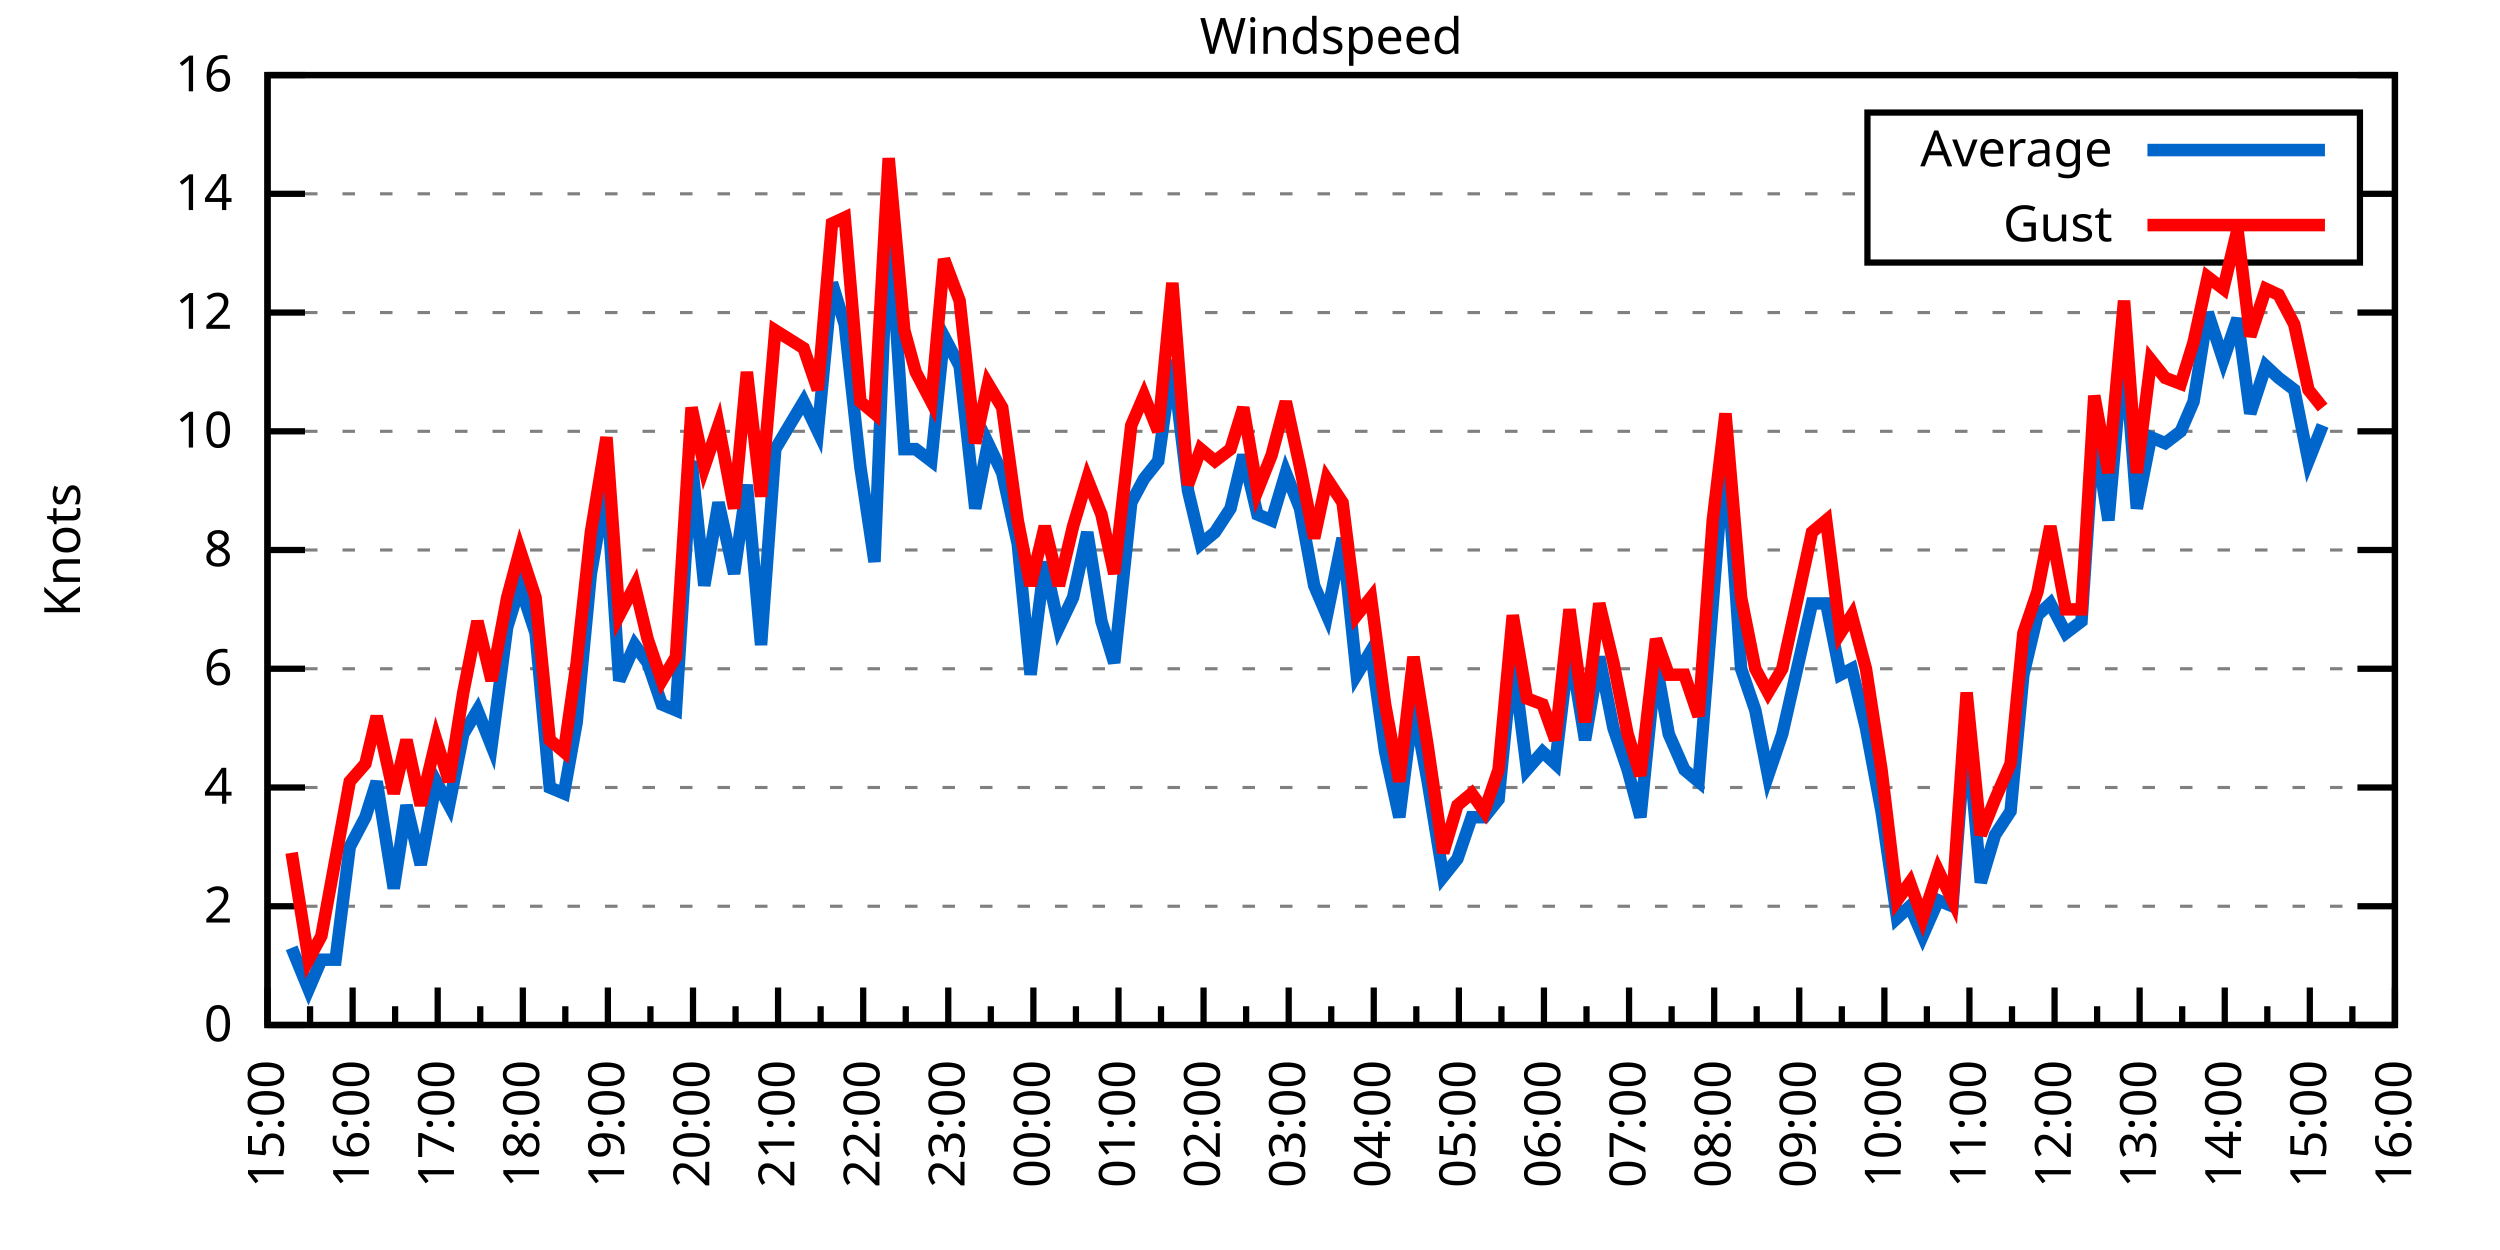
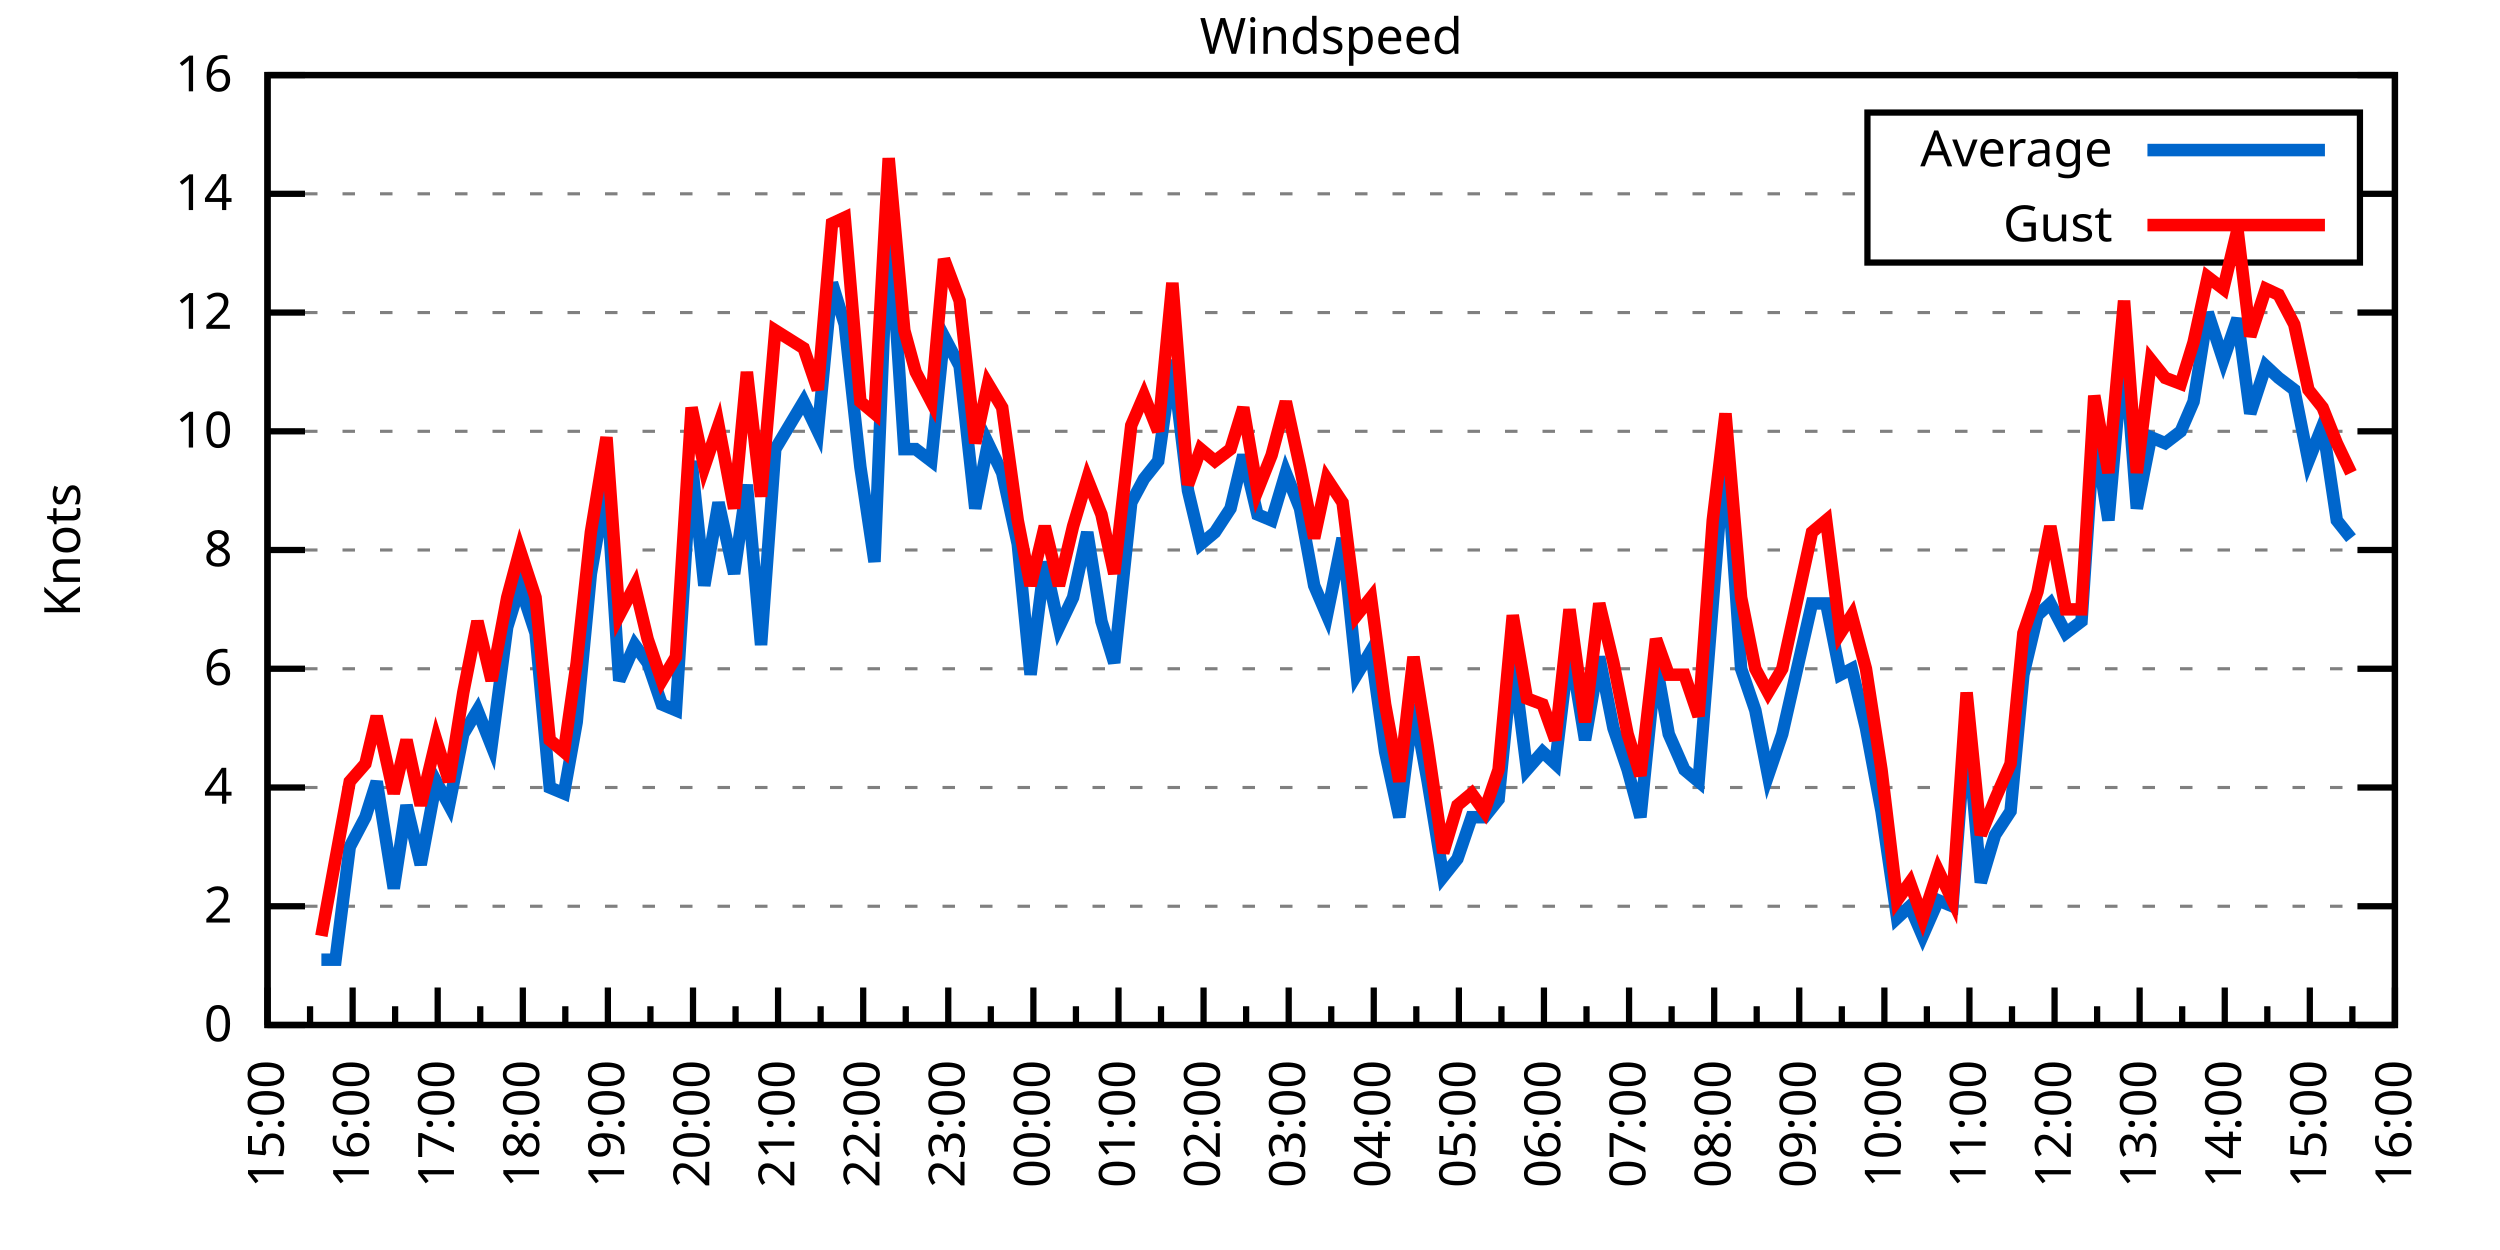
<svg xmlns="http://www.w3.org/2000/svg" xmlns:xlink="http://www.w3.org/1999/xlink" width="400" height="200" viewBox="0 0 400 200">
  <g id="gnuplot_canvas">
    <rect x="0" y="0" width="400" height="200" fill="none" />
    <defs>
      <circle id="gpDot" r="0.5" stroke-width="0.5" stroke="currentColor" />
      <path id="gpPt0" stroke-width="0.333" stroke="currentColor" d="M-1,0 h2 M0,-1 v2" />
      <path id="gpPt1" stroke-width="0.333" stroke="currentColor" d="M-1,-1 L1,1 M1,-1 L-1,1" />
      <path id="gpPt2" stroke-width="0.333" stroke="currentColor" d="M-1,0 L1,0 M0,-1 L0,1 M-1,-1 L1,1 M-1,1 L1,-1" />
      <rect id="gpPt3" stroke-width="0.333" stroke="currentColor" x="-1" y="-1" width="2" height="2" />
      <rect id="gpPt4" stroke-width="0.333" stroke="currentColor" fill="currentColor" x="-1" y="-1" width="2" height="2" />
      <circle id="gpPt5" stroke-width="0.333" stroke="currentColor" cx="0" cy="0" r="1" />
      <use xlink:href="#gpPt5" id="gpPt6" fill="currentColor" stroke="none" />
      <path id="gpPt7" stroke-width="0.333" stroke="currentColor" d="M0,-1.33 L-1.33,0.67 L1.33,0.67 z" />
      <use xlink:href="#gpPt7" id="gpPt8" fill="currentColor" stroke="none" />
      <use xlink:href="#gpPt7" id="gpPt9" stroke="currentColor" transform="rotate(180)" />
      <use xlink:href="#gpPt9" id="gpPt10" fill="currentColor" stroke="none" />
      <use xlink:href="#gpPt3" id="gpPt11" stroke="currentColor" transform="rotate(45)" />
      <use xlink:href="#gpPt11" id="gpPt12" fill="currentColor" stroke="none" />
      <path id="gpPt13" stroke-width="0.333" stroke="currentColor" d="M0,1.330 L1.265,0.411 L0.782,-1.067 L-0.782,-1.076 L-1.265,0.411 z" />
      <use xlink:href="#gpPt13" id="gpPt14" fill="currentColor" stroke="none" />
      <filter id="textbox" filterUnits="objectBoundingBox" x="0" y="0" height="1" width="1">
        <feFlood flood-color="white" flood-opacity="1" result="bgnd" />
        <feComposite in="SourceGraphic" in2="bgnd" operator="atop" />
      </filter>
      <filter id="greybox" filterUnits="objectBoundingBox" x="0" y="0" height="1" width="1">
        <feFlood flood-color="lightgrey" flood-opacity="1" result="grey" />
        <feComposite in="SourceGraphic" in2="grey" operator="atop" />
      </filter>
    </defs>
    <g fill="none" color="white" stroke="currentColor" stroke-width="1.00" stroke-linecap="butt" stroke-linejoin="miter">
</g>
    <g fill="none" color="black" stroke="currentColor" stroke-width="1.00" stroke-linecap="butt" stroke-linejoin="miter">
      <g stroke="none" shape-rendering="crispEdges">
        <polygon fill="rgb(255, 255, 255)" points="42.80,164.00 383.18,164.00 383.18,12.02 42.80,12.02 " />
      </g>
    </g>
    <g fill="none" color="black" stroke="currentColor" stroke-width="1.00" stroke-linecap="butt" stroke-linejoin="miter">
</g>
    <g fill="none" color="black" stroke="black" stroke-width="0.50" stroke-linecap="butt" stroke-linejoin="miter">
</g>
    <g fill="none" color="gray" stroke="currentColor" stroke-width="0.50" stroke-linecap="butt" stroke-linejoin="miter">
      <path stroke="gray" stroke-dasharray="2,4" class="gridline" d="M42.80,164.00 L383.19,164.00  " />
    </g>
    <g fill="none" color="gray" stroke="gray" stroke-width="1.00" stroke-linecap="butt" stroke-linejoin="miter">
</g>
    <g fill="none" color="black" stroke="currentColor" stroke-width="1.00" stroke-linecap="butt" stroke-linejoin="miter">
      <path stroke="black" d="M42.80,164.00 L48.80,164.00 M383.19,164.00 L377.19,164.00  " />
      <g transform="translate(37.20,166.60)" stroke="none" fill="black" font-family="Sans" font-size="8.00" text-anchor="end">
        <text>
          <tspan font-family="Sans"> 0</tspan>
        </text>
      </g>
    </g>
    <g fill="none" color="black" stroke="currentColor" stroke-width="1.00" stroke-linecap="butt" stroke-linejoin="miter">
</g>
    <g fill="none" color="black" stroke="black" stroke-width="0.50" stroke-linecap="butt" stroke-linejoin="miter">
</g>
    <g fill="none" color="gray" stroke="currentColor" stroke-width="0.50" stroke-linecap="butt" stroke-linejoin="miter">
      <path stroke="gray" stroke-dasharray="2,4" class="gridline" d="M42.80,145.00 L383.19,145.00  " />
    </g>
    <g fill="none" color="gray" stroke="gray" stroke-width="1.00" stroke-linecap="butt" stroke-linejoin="miter">
</g>
    <g fill="none" color="black" stroke="currentColor" stroke-width="1.00" stroke-linecap="butt" stroke-linejoin="miter">
      <path stroke="black" d="M42.80,145.00 L48.80,145.00 M383.19,145.00 L377.19,145.00  " />
      <g transform="translate(37.20,147.60)" stroke="none" fill="black" font-family="Sans" font-size="8.00" text-anchor="end">
        <text>
          <tspan font-family="Sans"> 2</tspan>
        </text>
      </g>
    </g>
    <g fill="none" color="black" stroke="currentColor" stroke-width="1.00" stroke-linecap="butt" stroke-linejoin="miter">
</g>
    <g fill="none" color="black" stroke="black" stroke-width="0.50" stroke-linecap="butt" stroke-linejoin="miter">
</g>
    <g fill="none" color="gray" stroke="currentColor" stroke-width="0.50" stroke-linecap="butt" stroke-linejoin="miter">
      <path stroke="gray" stroke-dasharray="2,4" class="gridline" d="M42.80,126.00 L383.19,126.00  " />
    </g>
    <g fill="none" color="gray" stroke="gray" stroke-width="1.00" stroke-linecap="butt" stroke-linejoin="miter">
</g>
    <g fill="none" color="black" stroke="currentColor" stroke-width="1.00" stroke-linecap="butt" stroke-linejoin="miter">
      <path stroke="black" d="M42.80,126.00 L48.80,126.00 M383.19,126.00 L377.19,126.00  " />
      <g transform="translate(37.20,128.60)" stroke="none" fill="black" font-family="Sans" font-size="8.00" text-anchor="end">
        <text>
          <tspan font-family="Sans"> 4</tspan>
        </text>
      </g>
    </g>
    <g fill="none" color="black" stroke="currentColor" stroke-width="1.00" stroke-linecap="butt" stroke-linejoin="miter">
</g>
    <g fill="none" color="black" stroke="black" stroke-width="0.50" stroke-linecap="butt" stroke-linejoin="miter">
</g>
    <g fill="none" color="gray" stroke="currentColor" stroke-width="0.50" stroke-linecap="butt" stroke-linejoin="miter">
      <path stroke="gray" stroke-dasharray="2,4" class="gridline" d="M42.80,107.00 L383.19,107.00  " />
    </g>
    <g fill="none" color="gray" stroke="gray" stroke-width="1.00" stroke-linecap="butt" stroke-linejoin="miter">
</g>
    <g fill="none" color="black" stroke="currentColor" stroke-width="1.00" stroke-linecap="butt" stroke-linejoin="miter">
      <path stroke="black" d="M42.80,107.00 L48.80,107.00 M383.19,107.00 L377.19,107.00  " />
      <g transform="translate(37.20,109.60)" stroke="none" fill="black" font-family="Sans" font-size="8.00" text-anchor="end">
        <text>
          <tspan font-family="Sans"> 6</tspan>
        </text>
      </g>
    </g>
    <g fill="none" color="black" stroke="currentColor" stroke-width="1.00" stroke-linecap="butt" stroke-linejoin="miter">
</g>
    <g fill="none" color="black" stroke="black" stroke-width="0.50" stroke-linecap="butt" stroke-linejoin="miter">
</g>
    <g fill="none" color="gray" stroke="currentColor" stroke-width="0.50" stroke-linecap="butt" stroke-linejoin="miter">
      <path stroke="gray" stroke-dasharray="2,4" class="gridline" d="M42.80,88.00 L383.19,88.00  " />
    </g>
    <g fill="none" color="gray" stroke="gray" stroke-width="1.00" stroke-linecap="butt" stroke-linejoin="miter">
</g>
    <g fill="none" color="black" stroke="currentColor" stroke-width="1.00" stroke-linecap="butt" stroke-linejoin="miter">
      <path stroke="black" d="M42.80,88.00 L48.80,88.00 M383.19,88.00 L377.19,88.00  " />
      <g transform="translate(37.20,90.60)" stroke="none" fill="black" font-family="Sans" font-size="8.00" text-anchor="end">
        <text>
          <tspan font-family="Sans"> 8</tspan>
        </text>
      </g>
    </g>
    <g fill="none" color="black" stroke="currentColor" stroke-width="1.00" stroke-linecap="butt" stroke-linejoin="miter">
</g>
    <g fill="none" color="black" stroke="black" stroke-width="0.50" stroke-linecap="butt" stroke-linejoin="miter">
</g>
    <g fill="none" color="gray" stroke="currentColor" stroke-width="0.50" stroke-linecap="butt" stroke-linejoin="miter">
      <path stroke="gray" stroke-dasharray="2,4" class="gridline" d="M42.80,69.01 L383.19,69.01  " />
    </g>
    <g fill="none" color="gray" stroke="gray" stroke-width="1.00" stroke-linecap="butt" stroke-linejoin="miter">
</g>
    <g fill="none" color="black" stroke="currentColor" stroke-width="1.00" stroke-linecap="butt" stroke-linejoin="miter">
      <path stroke="black" d="M42.80,69.01 L48.80,69.01 M383.19,69.01 L377.19,69.01  " />
      <g transform="translate(37.20,71.61)" stroke="none" fill="black" font-family="Sans" font-size="8.00" text-anchor="end">
        <text>
          <tspan font-family="Sans"> 10</tspan>
        </text>
      </g>
    </g>
    <g fill="none" color="black" stroke="currentColor" stroke-width="1.00" stroke-linecap="butt" stroke-linejoin="miter">
</g>
    <g fill="none" color="black" stroke="black" stroke-width="0.50" stroke-linecap="butt" stroke-linejoin="miter">
</g>
    <g fill="none" color="gray" stroke="currentColor" stroke-width="0.50" stroke-linecap="butt" stroke-linejoin="miter">
      <path stroke="gray" stroke-dasharray="2,4" class="gridline" d="M42.80,50.01 L383.19,50.01  " />
    </g>
    <g fill="none" color="gray" stroke="gray" stroke-width="1.00" stroke-linecap="butt" stroke-linejoin="miter">
</g>
    <g fill="none" color="black" stroke="currentColor" stroke-width="1.00" stroke-linecap="butt" stroke-linejoin="miter">
      <path stroke="black" d="M42.80,50.01 L48.80,50.01 M383.19,50.01 L377.19,50.01  " />
      <g transform="translate(37.20,52.61)" stroke="none" fill="black" font-family="Sans" font-size="8.00" text-anchor="end">
        <text>
          <tspan font-family="Sans"> 12</tspan>
        </text>
      </g>
    </g>
    <g fill="none" color="black" stroke="currentColor" stroke-width="1.00" stroke-linecap="butt" stroke-linejoin="miter">
</g>
    <g fill="none" color="black" stroke="black" stroke-width="0.50" stroke-linecap="butt" stroke-linejoin="miter">
</g>
    <g fill="none" color="gray" stroke="currentColor" stroke-width="0.50" stroke-linecap="butt" stroke-linejoin="miter">
      <path stroke="gray" stroke-dasharray="2,4" class="gridline" d="M42.80,31.01 L298.79,31.01 M377.59,31.01 L383.19,31.01  " />
    </g>
    <g fill="none" color="gray" stroke="gray" stroke-width="1.00" stroke-linecap="butt" stroke-linejoin="miter">
</g>
    <g fill="none" color="black" stroke="currentColor" stroke-width="1.00" stroke-linecap="butt" stroke-linejoin="miter">
      <path stroke="black" d="M42.80,31.01 L48.80,31.01 M383.19,31.01 L377.19,31.01  " />
      <g transform="translate(37.20,33.61)" stroke="none" fill="black" font-family="Sans" font-size="8.00" text-anchor="end">
        <text>
          <tspan font-family="Sans"> 14</tspan>
        </text>
      </g>
    </g>
    <g fill="none" color="black" stroke="currentColor" stroke-width="1.00" stroke-linecap="butt" stroke-linejoin="miter">
</g>
    <g fill="none" color="black" stroke="black" stroke-width="0.50" stroke-linecap="butt" stroke-linejoin="miter">
</g>
    <g fill="none" color="gray" stroke="currentColor" stroke-width="0.50" stroke-linecap="butt" stroke-linejoin="miter">
      <path stroke="gray" stroke-dasharray="2,4" class="gridline" d="M42.80,12.01 L383.19,12.01  " />
    </g>
    <g fill="none" color="gray" stroke="gray" stroke-width="1.00" stroke-linecap="butt" stroke-linejoin="miter">
</g>
    <g fill="none" color="black" stroke="currentColor" stroke-width="1.00" stroke-linecap="butt" stroke-linejoin="miter">
      <path stroke="black" d="M42.80,12.01 L48.80,12.01 M383.19,12.01 L377.19,12.01  " />
      <g transform="translate(37.20,14.61)" stroke="none" fill="black" font-family="Sans" font-size="8.00" text-anchor="end">
        <text>
          <tspan font-family="Sans"> 16</tspan>
        </text>
      </g>
    </g>
    <g fill="none" color="black" stroke="currentColor" stroke-width="1.00" stroke-linecap="butt" stroke-linejoin="miter">
      <path stroke="black" d="M42.80,164.00 L42.80,158.00  " />
      <g transform="translate(45.40,169.60) rotate(270)" stroke="none" fill="black" font-family="Sans" font-size="8.00" text-anchor="end">
        <text>
          <tspan font-family="Sans">15:00</tspan>
        </text>
      </g>
    </g>
    <g fill="none" color="black" stroke="currentColor" stroke-width="1.00" stroke-linecap="butt" stroke-linejoin="miter">
      <path stroke="black" d="M49.61,164.00 L49.61,161.00 M56.42,164.00 L56.42,158.00  " />
      <g transform="translate(59.02,169.60) rotate(270)" stroke="none" fill="black" font-family="Sans" font-size="8.00" text-anchor="end">
        <text>
          <tspan font-family="Sans">16:00</tspan>
        </text>
      </g>
    </g>
    <g fill="none" color="black" stroke="currentColor" stroke-width="1.00" stroke-linecap="butt" stroke-linejoin="miter">
      <path stroke="black" d="M63.22,164.00 L63.22,161.00 M70.03,164.00 L70.03,158.00  " />
      <g transform="translate(72.63,169.60) rotate(270)" stroke="none" fill="black" font-family="Sans" font-size="8.00" text-anchor="end">
        <text>
          <tspan font-family="Sans">17:00</tspan>
        </text>
      </g>
    </g>
    <g fill="none" color="black" stroke="currentColor" stroke-width="1.00" stroke-linecap="butt" stroke-linejoin="miter">
      <path stroke="black" d="M76.84,164.00 L76.84,161.00 M83.65,164.00 L83.65,158.00  " />
      <g transform="translate(86.25,169.60) rotate(270)" stroke="none" fill="black" font-family="Sans" font-size="8.00" text-anchor="end">
        <text>
          <tspan font-family="Sans">18:00</tspan>
        </text>
      </g>
    </g>
    <g fill="none" color="black" stroke="currentColor" stroke-width="1.00" stroke-linecap="butt" stroke-linejoin="miter">
      <path stroke="black" d="M90.45,164.00 L90.45,161.00 M97.26,164.00 L97.26,158.00  " />
      <g transform="translate(99.86,169.60) rotate(270)" stroke="none" fill="black" font-family="Sans" font-size="8.00" text-anchor="end">
        <text>
          <tspan font-family="Sans">19:00</tspan>
        </text>
      </g>
    </g>
    <g fill="none" color="black" stroke="currentColor" stroke-width="1.00" stroke-linecap="butt" stroke-linejoin="miter">
      <path stroke="black" d="M104.07,164.00 L104.07,161.00 M110.88,164.00 L110.88,158.00  " />
      <g transform="translate(113.48,169.60) rotate(270)" stroke="none" fill="black" font-family="Sans" font-size="8.00" text-anchor="end">
        <text>
          <tspan font-family="Sans">20:00</tspan>
        </text>
      </g>
    </g>
    <g fill="none" color="black" stroke="currentColor" stroke-width="1.00" stroke-linecap="butt" stroke-linejoin="miter">
      <path stroke="black" d="M117.69,164.00 L117.69,161.00 M124.49,164.00 L124.49,158.00  " />
      <g transform="translate(127.09,169.60) rotate(270)" stroke="none" fill="black" font-family="Sans" font-size="8.00" text-anchor="end">
        <text>
          <tspan font-family="Sans">21:00</tspan>
        </text>
      </g>
    </g>
    <g fill="none" color="black" stroke="currentColor" stroke-width="1.00" stroke-linecap="butt" stroke-linejoin="miter">
      <path stroke="black" d="M131.30,164.00 L131.30,161.00 M138.11,164.00 L138.11,158.00  " />
      <g transform="translate(140.71,169.60) rotate(270)" stroke="none" fill="black" font-family="Sans" font-size="8.00" text-anchor="end">
        <text>
          <tspan font-family="Sans">22:00</tspan>
        </text>
      </g>
    </g>
    <g fill="none" color="black" stroke="currentColor" stroke-width="1.00" stroke-linecap="butt" stroke-linejoin="miter">
      <path stroke="black" d="M144.92,164.00 L144.92,161.00 M151.72,164.00 L151.72,158.00  " />
      <g transform="translate(154.32,169.60) rotate(270)" stroke="none" fill="black" font-family="Sans" font-size="8.00" text-anchor="end">
        <text>
          <tspan font-family="Sans">23:00</tspan>
        </text>
      </g>
    </g>
    <g fill="none" color="black" stroke="currentColor" stroke-width="1.00" stroke-linecap="butt" stroke-linejoin="miter">
      <path stroke="black" d="M158.53,164.00 L158.53,161.00 M165.34,164.00 L165.34,158.00  " />
      <g transform="translate(167.94,169.60) rotate(270)" stroke="none" fill="black" font-family="Sans" font-size="8.00" text-anchor="end">
        <text>
          <tspan font-family="Sans">00:00</tspan>
        </text>
      </g>
    </g>
    <g fill="none" color="black" stroke="currentColor" stroke-width="1.00" stroke-linecap="butt" stroke-linejoin="miter">
      <path stroke="black" d="M172.15,164.00 L172.15,161.00 M178.96,164.00 L178.96,158.00  " />
      <g transform="translate(181.56,169.60) rotate(270)" stroke="none" fill="black" font-family="Sans" font-size="8.00" text-anchor="end">
        <text>
          <tspan font-family="Sans">01:00</tspan>
        </text>
      </g>
    </g>
    <g fill="none" color="black" stroke="currentColor" stroke-width="1.00" stroke-linecap="butt" stroke-linejoin="miter">
      <path stroke="black" d="M185.76,164.00 L185.76,161.00 M192.57,164.00 L192.57,158.00  " />
      <g transform="translate(195.17,169.60) rotate(270)" stroke="none" fill="black" font-family="Sans" font-size="8.00" text-anchor="end">
        <text>
          <tspan font-family="Sans">02:00</tspan>
        </text>
      </g>
    </g>
    <g fill="none" color="black" stroke="currentColor" stroke-width="1.00" stroke-linecap="butt" stroke-linejoin="miter">
      <path stroke="black" d="M199.38,164.00 L199.38,161.00 M206.19,164.00 L206.19,158.00  " />
      <g transform="translate(208.79,169.60) rotate(270)" stroke="none" fill="black" font-family="Sans" font-size="8.00" text-anchor="end">
        <text>
          <tspan font-family="Sans">03:00</tspan>
        </text>
      </g>
    </g>
    <g fill="none" color="black" stroke="currentColor" stroke-width="1.00" stroke-linecap="butt" stroke-linejoin="miter">
      <path stroke="black" d="M213.00,164.00 L213.00,161.00 M219.80,164.00 L219.80,158.00  " />
      <g transform="translate(222.40,169.60) rotate(270)" stroke="none" fill="black" font-family="Sans" font-size="8.00" text-anchor="end">
        <text>
          <tspan font-family="Sans">04:00</tspan>
        </text>
      </g>
    </g>
    <g fill="none" color="black" stroke="currentColor" stroke-width="1.00" stroke-linecap="butt" stroke-linejoin="miter">
      <path stroke="black" d="M226.61,164.00 L226.61,161.00 M233.42,164.00 L233.42,158.00  " />
      <g transform="translate(236.02,169.60) rotate(270)" stroke="none" fill="black" font-family="Sans" font-size="8.00" text-anchor="end">
        <text>
          <tspan font-family="Sans">05:00</tspan>
        </text>
      </g>
    </g>
    <g fill="none" color="black" stroke="currentColor" stroke-width="1.00" stroke-linecap="butt" stroke-linejoin="miter">
      <path stroke="black" d="M240.23,164.00 L240.23,161.00 M247.03,164.00 L247.03,158.00  " />
      <g transform="translate(249.63,169.60) rotate(270)" stroke="none" fill="black" font-family="Sans" font-size="8.00" text-anchor="end">
        <text>
          <tspan font-family="Sans">06:00</tspan>
        </text>
      </g>
    </g>
    <g fill="none" color="black" stroke="currentColor" stroke-width="1.00" stroke-linecap="butt" stroke-linejoin="miter">
      <path stroke="black" d="M253.84,164.00 L253.84,161.00 M260.65,164.00 L260.65,158.00  " />
      <g transform="translate(263.25,169.60) rotate(270)" stroke="none" fill="black" font-family="Sans" font-size="8.00" text-anchor="end">
        <text>
          <tspan font-family="Sans">07:00</tspan>
        </text>
      </g>
    </g>
    <g fill="none" color="black" stroke="currentColor" stroke-width="1.00" stroke-linecap="butt" stroke-linejoin="miter">
      <path stroke="black" d="M267.46,164.00 L267.46,161.00 M274.27,164.00 L274.27,158.00  " />
      <g transform="translate(276.87,169.60) rotate(270)" stroke="none" fill="black" font-family="Sans" font-size="8.00" text-anchor="end">
        <text>
          <tspan font-family="Sans">08:00</tspan>
        </text>
      </g>
    </g>
    <g fill="none" color="black" stroke="currentColor" stroke-width="1.00" stroke-linecap="butt" stroke-linejoin="miter">
      <path stroke="black" d="M281.07,164.00 L281.07,161.00 M287.88,164.00 L287.88,158.00  " />
      <g transform="translate(290.48,169.60) rotate(270)" stroke="none" fill="black" font-family="Sans" font-size="8.00" text-anchor="end">
        <text>
          <tspan font-family="Sans">09:00</tspan>
        </text>
      </g>
    </g>
    <g fill="none" color="black" stroke="currentColor" stroke-width="1.00" stroke-linecap="butt" stroke-linejoin="miter">
      <path stroke="black" d="M294.69,164.00 L294.69,161.00 M301.50,164.00 L301.50,158.00  " />
      <g transform="translate(304.10,169.60) rotate(270)" stroke="none" fill="black" font-family="Sans" font-size="8.00" text-anchor="end">
        <text>
          <tspan font-family="Sans">10:00</tspan>
        </text>
      </g>
    </g>
    <g fill="none" color="black" stroke="currentColor" stroke-width="1.00" stroke-linecap="butt" stroke-linejoin="miter">
      <path stroke="black" d="M308.30,164.00 L308.30,161.00 M315.11,164.00 L315.11,158.00  " />
      <g transform="translate(317.71,169.60) rotate(270)" stroke="none" fill="black" font-family="Sans" font-size="8.00" text-anchor="end">
        <text>
          <tspan font-family="Sans">11:00</tspan>
        </text>
      </g>
    </g>
    <g fill="none" color="black" stroke="currentColor" stroke-width="1.00" stroke-linecap="butt" stroke-linejoin="miter">
      <path stroke="black" d="M321.92,164.00 L321.92,161.00 M328.73,164.00 L328.73,158.00  " />
      <g transform="translate(331.33,169.60) rotate(270)" stroke="none" fill="black" font-family="Sans" font-size="8.00" text-anchor="end">
        <text>
          <tspan font-family="Sans">12:00</tspan>
        </text>
      </g>
    </g>
    <g fill="none" color="black" stroke="currentColor" stroke-width="1.00" stroke-linecap="butt" stroke-linejoin="miter">
      <path stroke="black" d="M335.54,164.00 L335.54,161.00 M342.34,164.00 L342.34,158.00  " />
      <g transform="translate(344.94,169.60) rotate(270)" stroke="none" fill="black" font-family="Sans" font-size="8.00" text-anchor="end">
        <text>
          <tspan font-family="Sans">13:00</tspan>
        </text>
      </g>
    </g>
    <g fill="none" color="black" stroke="currentColor" stroke-width="1.00" stroke-linecap="butt" stroke-linejoin="miter">
      <path stroke="black" d="M349.15,164.00 L349.15,161.00 M355.96,164.00 L355.96,158.00  " />
      <g transform="translate(358.56,169.60) rotate(270)" stroke="none" fill="black" font-family="Sans" font-size="8.00" text-anchor="end">
        <text>
          <tspan font-family="Sans">14:00</tspan>
        </text>
      </g>
    </g>
    <g fill="none" color="black" stroke="currentColor" stroke-width="1.00" stroke-linecap="butt" stroke-linejoin="miter">
      <path stroke="black" d="M362.77,164.00 L362.77,161.00 M369.57,164.00 L369.57,158.00  " />
      <g transform="translate(372.17,169.60) rotate(270)" stroke="none" fill="black" font-family="Sans" font-size="8.00" text-anchor="end">
        <text>
          <tspan font-family="Sans">15:00</tspan>
        </text>
      </g>
    </g>
    <g fill="none" color="black" stroke="currentColor" stroke-width="1.00" stroke-linecap="butt" stroke-linejoin="miter">
      <path stroke="black" d="M376.38,164.00 L376.38,161.00 M383.19,164.00 L383.19,158.00  " />
      <g transform="translate(385.79,169.60) rotate(270)" stroke="none" fill="black" font-family="Sans" font-size="8.00" text-anchor="end">
        <text>
          <tspan font-family="Sans">16:00</tspan>
        </text>
      </g>
    </g>
    <g fill="none" color="black" stroke="currentColor" stroke-width="1.00" stroke-linecap="butt" stroke-linejoin="miter">
</g>
    <g fill="none" color="black" stroke="currentColor" stroke-width="1.00" stroke-linecap="butt" stroke-linejoin="miter">
      <path stroke="black" d="M42.80,12.01 L42.80,164.00 L383.19,164.00 L383.19,12.01 L42.80,12.01 Z  " />
    </g>
    <g fill="none" color="black" stroke="currentColor" stroke-width="1.00" stroke-linecap="butt" stroke-linejoin="miter">
      <g transform="translate(12.80,88.01) rotate(270)" stroke="none" fill="black" font-family="Sans" font-size="8.00" text-anchor="middle">
        <text>
          <tspan font-family="Sans">Knots</tspan>
        </text>
      </g>
    </g>
    <g fill="none" color="black" stroke="currentColor" stroke-width="1.00" stroke-linecap="butt" stroke-linejoin="miter">
</g>
    <g fill="none" color="black" stroke="currentColor" stroke-width="1.00" stroke-linecap="butt" stroke-linejoin="miter">
      <path stroke="black" d="M298.79,42.01 L298.79,18.01 L377.59,18.01 L377.59,42.01 L298.79,42.01 Z  " />
    </g>
    <g id="Windspeed_plot_1">
      <g fill="none" color="white" stroke="black" stroke-width="2.00" stroke-linecap="butt" stroke-linejoin="miter">
</g>
      <g fill="none" color="black" stroke="currentColor" stroke-width="2.00" stroke-linecap="butt" stroke-linejoin="miter">
        <g transform="translate(337.99,26.61)" stroke="none" fill="black" font-family="Sans" font-size="8.00" text-anchor="end">
          <text>
            <tspan font-family="Sans">Average</tspan>
          </text>
        </g>
      </g>
      <g fill="none" color="black" stroke="currentColor" stroke-width="2.00" stroke-linecap="butt" stroke-linejoin="miter">
-         <path stroke="rgb(  0, 102, 204)" d="M343.59,24.01 L371.99,24.01 M46.66,151.65 L49.38,158.30 L51.42,153.55 L53.69,153.55 L55.96,135.50 L58.46,130.75   L60.27,125.05 L63.00,142.15 L65.04,128.85 L67.31,138.35 L69.80,125.05 L71.85,128.85 L74.12,117.45 L76.39,113.65   L78.65,119.35 L81.15,100.35 L83.19,93.70 L85.69,101.30 L87.96,126.00 L90.23,126.95 L92.27,115.55 L94.54,91.80   L97.04,77.56 L99.08,108.90 L101.57,103.20 L103.62,106.05 L105.89,112.70 L108.15,113.65 L110.65,73.76 L112.69,93.70   L114.96,80.41 L117.46,91.80 L119.50,77.56 L121.77,103.20 L124.04,71.86 L128.58,64.26 L130.85,69.01 L133.12,45.26   L135.16,51.91 L137.66,74.71 L139.92,89.90 L142.19,33.86 L144.69,71.86 L146.51,71.86 L149.00,73.76 L151.04,53.81   L153.54,58.56 L156.04,81.36 L158.08,70.91 L160.35,75.66 L162.84,87.06 L164.89,107.95 L167.16,89.90 L169.43,100.35   L171.69,95.60 L173.96,85.16 L176.23,99.40 L178.28,106.05 L181.00,80.41 L183.04,76.61 L185.31,73.76 L187.58,57.61   L190.08,78.51 L192.12,87.06 L194.39,85.16 L196.88,81.36 L198.93,72.81 L201.19,82.31 L203.46,83.26 L205.73,75.66   L208.00,81.36 L210.27,93.70 L212.31,98.45 L214.81,86.11 L217.08,107.95 L219.35,104.15 L221.62,120.30 L223.89,130.75   L226.16,112.70 L228.43,125.05 L230.92,140.25 L233.19,137.40 L235.46,130.75 L237.50,130.75 L239.77,127.90 L242.04,105.10   L244.31,123.15 L246.81,120.30 L248.85,122.20 L251.12,103.20 L253.61,118.40 L255.88,105.10 L258.15,116.50 L260.42,123.15   L262.47,130.75 L264.96,106.05 L267.00,117.45 L269.50,123.15 L271.77,125.05 L274.04,96.55 L276.08,70.91 L278.58,107.00   L280.85,113.65 L282.89,124.10 L285.16,117.45 L289.92,96.55 L292.19,96.55 L294.46,107.95 L296.28,107.00 L298.55,116.50   L301.04,129.80 L303.54,146.90 L305.58,145.00 L307.62,149.75 L310.12,144.05 L312.39,145.00 L314.66,115.55 L316.93,141.20   L319.20,133.60 L321.69,129.80 L323.74,107.95 L326.00,98.45 L328.05,96.55 L330.54,101.30 L333.04,99.40 L335.08,69.01   L337.35,83.26 L339.85,54.76 L341.89,81.36 L344.16,69.96 L346.43,70.91 L348.92,69.01 L350.97,64.26 L353.24,50.01   L355.73,57.61 L358.00,50.96 L360.04,66.16 L362.54,58.56 L364.58,60.46 L367.08,62.36 L369.35,73.76 L371.62,68.06    " />
+         <path stroke="rgb(  0, 102, 204)" d="M343.59,24.01 L371.99,24.01 M51.42,153.55 L53.69,153.55 L55.96,135.50 L58.46,130.75 L60.27,125.05 L63.00,142.15   L65.04,128.85 L67.31,138.35 L69.80,125.05 L71.85,128.85 L74.12,117.45 L76.39,113.65 L78.65,119.35 L81.15,100.35   L83.19,93.70 L85.69,101.30 L87.96,126.00 L90.23,126.95 L92.27,115.55 L94.54,91.80 L97.04,77.56 L99.08,108.90   L101.57,103.20 L103.62,106.05 L105.89,112.70 L108.15,113.65 L110.65,73.76 L112.69,93.70 L114.96,80.41 L117.46,91.80   L119.50,77.56 L121.77,103.20 L124.04,71.86 L128.58,64.26 L130.85,69.01 L133.12,45.26 L135.16,51.91 L137.66,74.71   L139.92,89.90 L142.19,33.86 L144.69,71.86 L146.51,71.86 L149.00,73.76 L151.04,53.81 L153.54,58.56 L156.04,81.36   L158.08,70.91 L160.35,75.66 L162.84,87.06 L164.89,107.95 L167.16,89.90 L169.43,100.35 L171.69,95.60 L173.96,85.16   L176.23,99.40 L178.28,106.05 L181.00,80.41 L183.04,76.61 L185.31,73.76 L187.58,57.61 L190.08,78.51 L192.12,87.06   L194.39,85.16 L196.88,81.36 L198.93,72.81 L201.19,82.31 L203.46,83.26 L205.73,75.66 L208.00,81.36 L210.27,93.70   L212.31,98.45 L214.81,86.11 L217.08,107.95 L219.35,104.15 L221.62,120.30 L223.89,130.75 L226.16,112.70 L228.43,125.05   L230.92,140.25 L233.19,137.40 L235.46,130.75 L237.50,130.75 L239.77,127.90 L242.04,105.10 L244.31,123.15 L246.81,120.30   L248.85,122.20 L251.12,103.20 L253.61,118.40 L255.88,105.10 L258.15,116.50 L260.42,123.15 L262.47,130.75 L264.96,106.05   L267.00,117.45 L269.50,123.15 L271.77,125.05 L274.04,96.55 L276.08,70.91 L278.58,107.00 L280.85,113.65 L282.89,124.10   L285.16,117.45 L289.92,96.55 L292.19,96.55 L294.46,107.95 L296.28,107.00 L298.55,116.50 L301.04,129.80 L303.54,146.90   L305.58,145.00 L307.62,149.75 L310.12,144.05 L312.39,145.00 L314.66,115.55 L316.93,141.20 L319.20,133.60 L321.69,129.80   L323.74,107.95 L326.00,98.45 L328.05,96.55 L330.54,101.30 L333.04,99.40 L335.08,69.01 L337.35,83.26 L339.85,54.76   L341.89,81.36 L344.16,69.96 L346.43,70.91 L348.92,69.01 L350.97,64.26 L353.24,50.01 L355.73,57.61 L358.00,50.96   L360.04,66.16 L362.54,58.56 L364.58,60.46 L367.08,62.36 L369.35,73.76 L371.62,68.06 L373.89,83.26 L376.16,86.11    " />
      </g>
    </g>
    <g id="Windspeed_plot_2">
      <g fill="none" color="black" stroke="currentColor" stroke-width="2.00" stroke-linecap="butt" stroke-linejoin="miter">
        <g transform="translate(337.99,38.61)" stroke="none" fill="black" font-family="Sans" font-size="8.00" text-anchor="end">
          <text>
            <tspan font-family="Sans">Gust</tspan>
          </text>
        </g>
      </g>
      <g fill="none" color="black" stroke="currentColor" stroke-width="2.00" stroke-linecap="butt" stroke-linejoin="miter">
-         <path stroke="rgb(255,   0,   0)" d="M343.59,36.01 L371.99,36.01 M46.66,136.45 L49.38,153.55 L51.42,149.75 L53.69,137.40 L55.96,125.05 L58.46,122.20   L60.27,114.60 L63.00,126.95 L65.04,118.40 L67.31,128.85 L69.80,118.40 L71.85,125.05 L74.12,110.80 L76.39,99.40   L78.65,108.90 L81.15,95.60 L83.19,88.00 L85.69,95.60 L87.96,118.40 L90.23,120.30 L92.27,106.05 L94.54,85.16   L97.04,69.96 L99.08,98.45 L101.57,93.70 L103.62,102.25 L105.89,108.90 L108.15,105.10 L110.65,65.21 L112.69,74.71   L114.96,68.06 L117.46,81.36 L119.50,59.51 L121.77,79.46 L124.04,52.86 L128.58,55.71 L130.85,62.36 L133.12,35.76   L135.16,34.81 L137.66,64.26 L139.92,66.16 L142.19,25.31 L144.69,52.86 L146.51,59.51 L149.00,64.26 L151.04,41.46   L153.54,48.11 L156.04,70.91 L158.08,61.41 L160.35,65.21 L162.84,83.26 L164.89,93.70 L167.16,84.21 L169.43,93.70   L171.69,84.21 L173.96,76.61 L176.23,82.31 L178.28,91.80 L181.00,68.06 L183.04,63.31 L185.31,69.01 L187.58,45.26   L190.08,77.56 L192.12,71.86 L194.39,73.76 L196.88,71.86 L198.93,65.21 L201.19,78.51 L203.46,72.81 L205.73,64.26   L208.00,74.71 L210.27,86.11 L212.31,76.61 L214.81,80.41 L217.08,98.45 L219.35,95.60 L221.62,112.70 L223.89,125.05   L226.16,105.10 L228.43,119.35 L230.92,136.45 L233.19,128.85 L235.46,126.95 L237.50,129.80 L239.77,123.15 L242.04,98.45   L244.31,111.75 L246.81,112.70 L248.85,118.40 L251.12,97.50 L253.61,115.55 L255.88,96.55 L258.15,106.05 L260.42,117.45   L262.47,124.10 L264.96,102.25 L267.00,107.95 L269.50,107.95 L271.77,114.60 L274.04,83.26 L276.08,66.16 L278.58,95.60   L280.85,107.00 L282.89,110.80 L285.16,107.00 L289.92,85.16 L292.19,83.26 L294.46,101.30 L296.28,98.45 L298.55,107.00   L301.04,123.15 L303.54,144.05 L305.58,141.20 L307.62,146.90 L310.12,139.30 L312.39,144.05 L314.66,110.80 L316.93,133.60   L319.20,127.90 L321.69,122.20 L323.74,101.30 L326.00,94.65 L328.05,84.21 L330.54,97.50 L333.04,97.50 L335.08,63.31   L337.35,75.66 L339.85,48.11 L341.89,75.66 L344.16,57.61 L346.43,60.46 L348.92,61.41 L350.97,54.76 L353.24,44.31   L355.73,46.21 L358.00,36.71 L360.04,53.81 L362.54,46.21 L364.58,47.16 L367.08,51.91 L369.35,62.36 L371.62,65.21    " />
+         <path stroke="rgb(255,   0,   0)" d="M343.59,36.01 L371.99,36.01 M51.42,149.75 L53.69,137.40 L55.96,125.05 L58.46,122.20 L60.27,114.60 L63.00,126.95   L65.04,118.40 L67.31,128.85 L69.80,118.40 L71.85,125.05 L74.12,110.80 L76.39,99.40 L78.65,108.90 L81.15,95.60   L83.19,88.00 L85.69,95.60 L87.96,118.40 L90.23,120.30 L92.27,106.05 L94.54,85.16 L97.04,69.96 L99.08,98.45   L101.57,93.70 L103.62,102.25 L105.89,108.90 L108.15,105.10 L110.65,65.21 L112.69,74.71 L114.96,68.06 L117.46,81.36   L119.50,59.51 L121.77,79.46 L124.04,52.86 L128.58,55.71 L130.85,62.36 L133.12,35.76 L135.16,34.81 L137.66,64.26   L139.92,66.16 L142.19,25.31 L144.69,52.86 L146.51,59.51 L149.00,64.26 L151.04,41.46 L153.54,48.11 L156.04,70.91   L158.08,61.41 L160.35,65.21 L162.84,83.26 L164.89,93.70 L167.16,84.21 L169.43,93.70 L171.69,84.21 L173.96,76.61   L176.23,82.31 L178.28,91.80 L181.00,68.06 L183.04,63.31 L185.31,69.01 L187.58,45.26 L190.08,77.56 L192.12,71.86   L194.39,73.76 L196.88,71.86 L198.93,65.21 L201.19,78.51 L203.46,72.81 L205.73,64.26 L208.00,74.71 L210.27,86.11   L212.31,76.61 L214.81,80.41 L217.08,98.45 L219.35,95.60 L221.62,112.70 L223.89,125.05 L226.16,105.10 L228.43,119.35   L230.92,136.45 L233.19,128.85 L235.46,126.95 L237.50,129.80 L239.77,123.15 L242.04,98.45 L244.31,111.75 L246.81,112.70   L248.85,118.40 L251.12,97.50 L253.61,115.55 L255.88,96.55 L258.15,106.05 L260.42,117.45 L262.47,124.10 L264.96,102.25   L267.00,107.95 L269.50,107.95 L271.77,114.60 L274.04,83.26 L276.08,66.16 L278.58,95.60 L280.85,107.00 L282.89,110.80   L285.16,107.00 L289.92,85.16 L292.19,83.26 L294.46,101.30 L296.28,98.45 L298.55,107.00 L301.04,123.15 L303.54,144.05   L305.58,141.20 L307.62,146.90 L310.12,139.30 L312.39,144.05 L314.66,110.80 L316.93,133.60 L319.20,127.90 L321.69,122.20   L323.74,101.30 L326.00,94.65 L328.05,84.21 L330.54,97.50 L333.04,97.50 L335.08,63.31 L337.35,75.66 L339.85,48.11   L341.89,75.66 L344.16,57.61 L346.43,60.46 L348.92,61.41 L350.97,54.76 L353.24,44.31 L355.73,46.21 L358.00,36.71   L360.04,53.81 L362.54,46.21 L364.58,47.16 L367.08,51.91 L369.35,62.36 L371.62,65.21 L373.89,70.91 L376.16,75.66    " />
      </g>
    </g>
    <g fill="none" color="black" stroke="currentColor" stroke-width="2.00" stroke-linecap="butt" stroke-linejoin="miter">
</g>
    <g fill="none" color="black" stroke="black" stroke-width="1.00" stroke-linecap="butt" stroke-linejoin="miter">
</g>
    <g fill="none" color="black" stroke="currentColor" stroke-width="1.00" stroke-linecap="butt" stroke-linejoin="miter">
      <path stroke="black" d="M42.80,12.01 L42.80,164.00 L383.19,164.00 L383.19,12.01 L42.80,12.01 Z  " />
    </g>
    <g fill="none" color="black" stroke="currentColor" stroke-width="1.00" stroke-linecap="butt" stroke-linejoin="miter">
      <g transform="translate(212.99,8.61)" stroke="none" fill="black" font-family="Sans" font-size="8.00" text-anchor="middle">
        <text>
          <tspan font-family="Sans">Windspeed</tspan>
        </text>
      </g>
    </g>
    <g fill="none" color="black" stroke="currentColor" stroke-width="1.00" stroke-linecap="butt" stroke-linejoin="miter">
</g>
  </g>
</svg>
